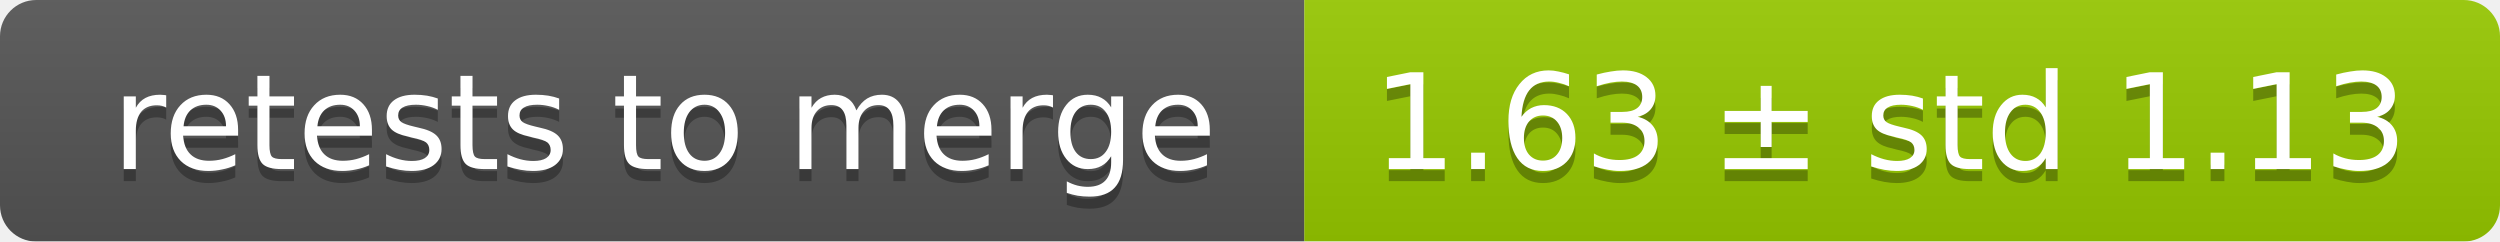
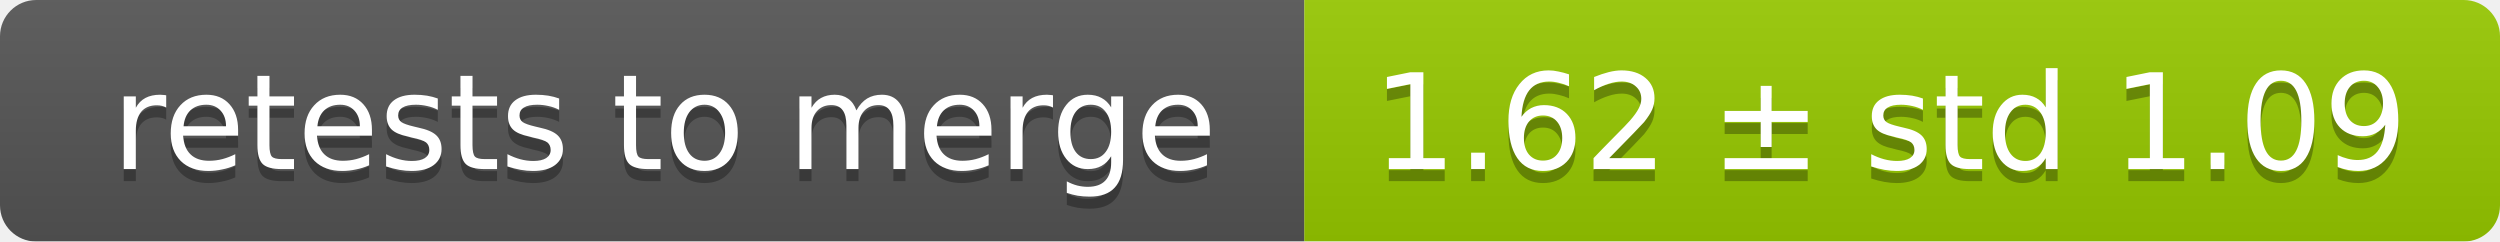
<svg xmlns="http://www.w3.org/2000/svg" width="207" height="20">
  <linearGradient id="smooth" x2="0" y2="100%">
    <stop offset="0" stop-color="#bbb" stop-opacity=".1" />
    <stop offset="1" stop-opacity=".1" />
  </linearGradient>
  <mask id="round">
    <rect width="207" height="20" rx="3" fill="#fff" />
  </mask>
  <g mask="url(#round)">
    <rect width="108" height="20" fill="#555" />
    <rect x="108" width="99" height="20" fill="#97ca00" />
    <rect width="207" height="20" fill="url(#smooth)" />
  </g>
  <g fill="#fff" text-anchor="middle" font-family="DejaVu Sans,Verdana,Geneva,sans-serif" font-size="11">
    <text x="55" y="15" fill="#010101" fill-opacity=".3">retests to merge</text>
    <text x="55" y="14">retests to merge</text>
-     <text x="156.5" y="15" fill="#010101" fill-opacity=".3">1.63 ± std 1.13</text>
-     <text x="156.5" y="14">1.63 ± std 1.13</text>
+     <text x="156.5" y="15" fill="#010101" fill-opacity=".3">1.62 ± std 1.09</text>
+     <text x="156.5" y="14">1.62 ± std 1.09</text>
  </g>
</svg>
